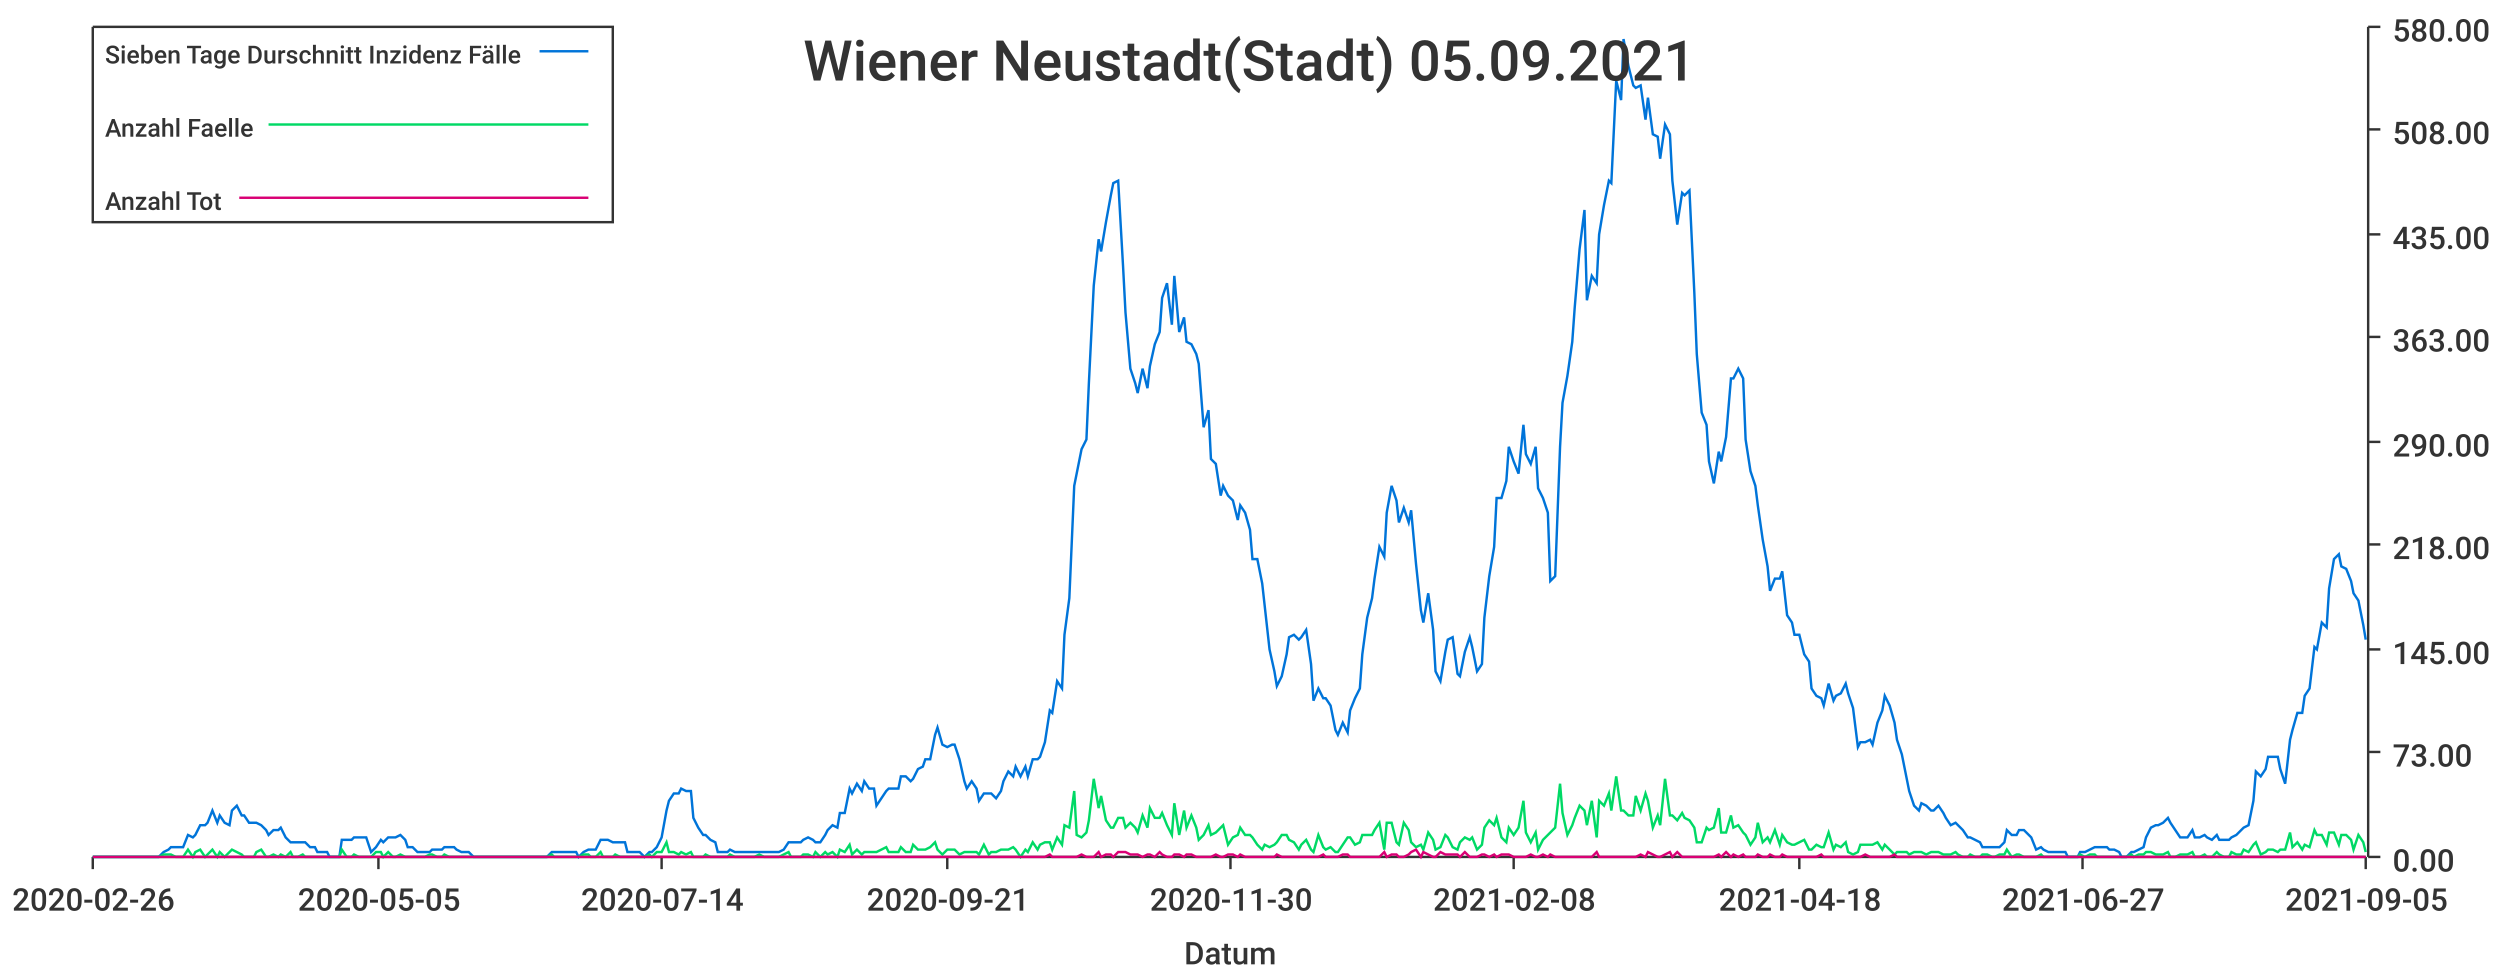
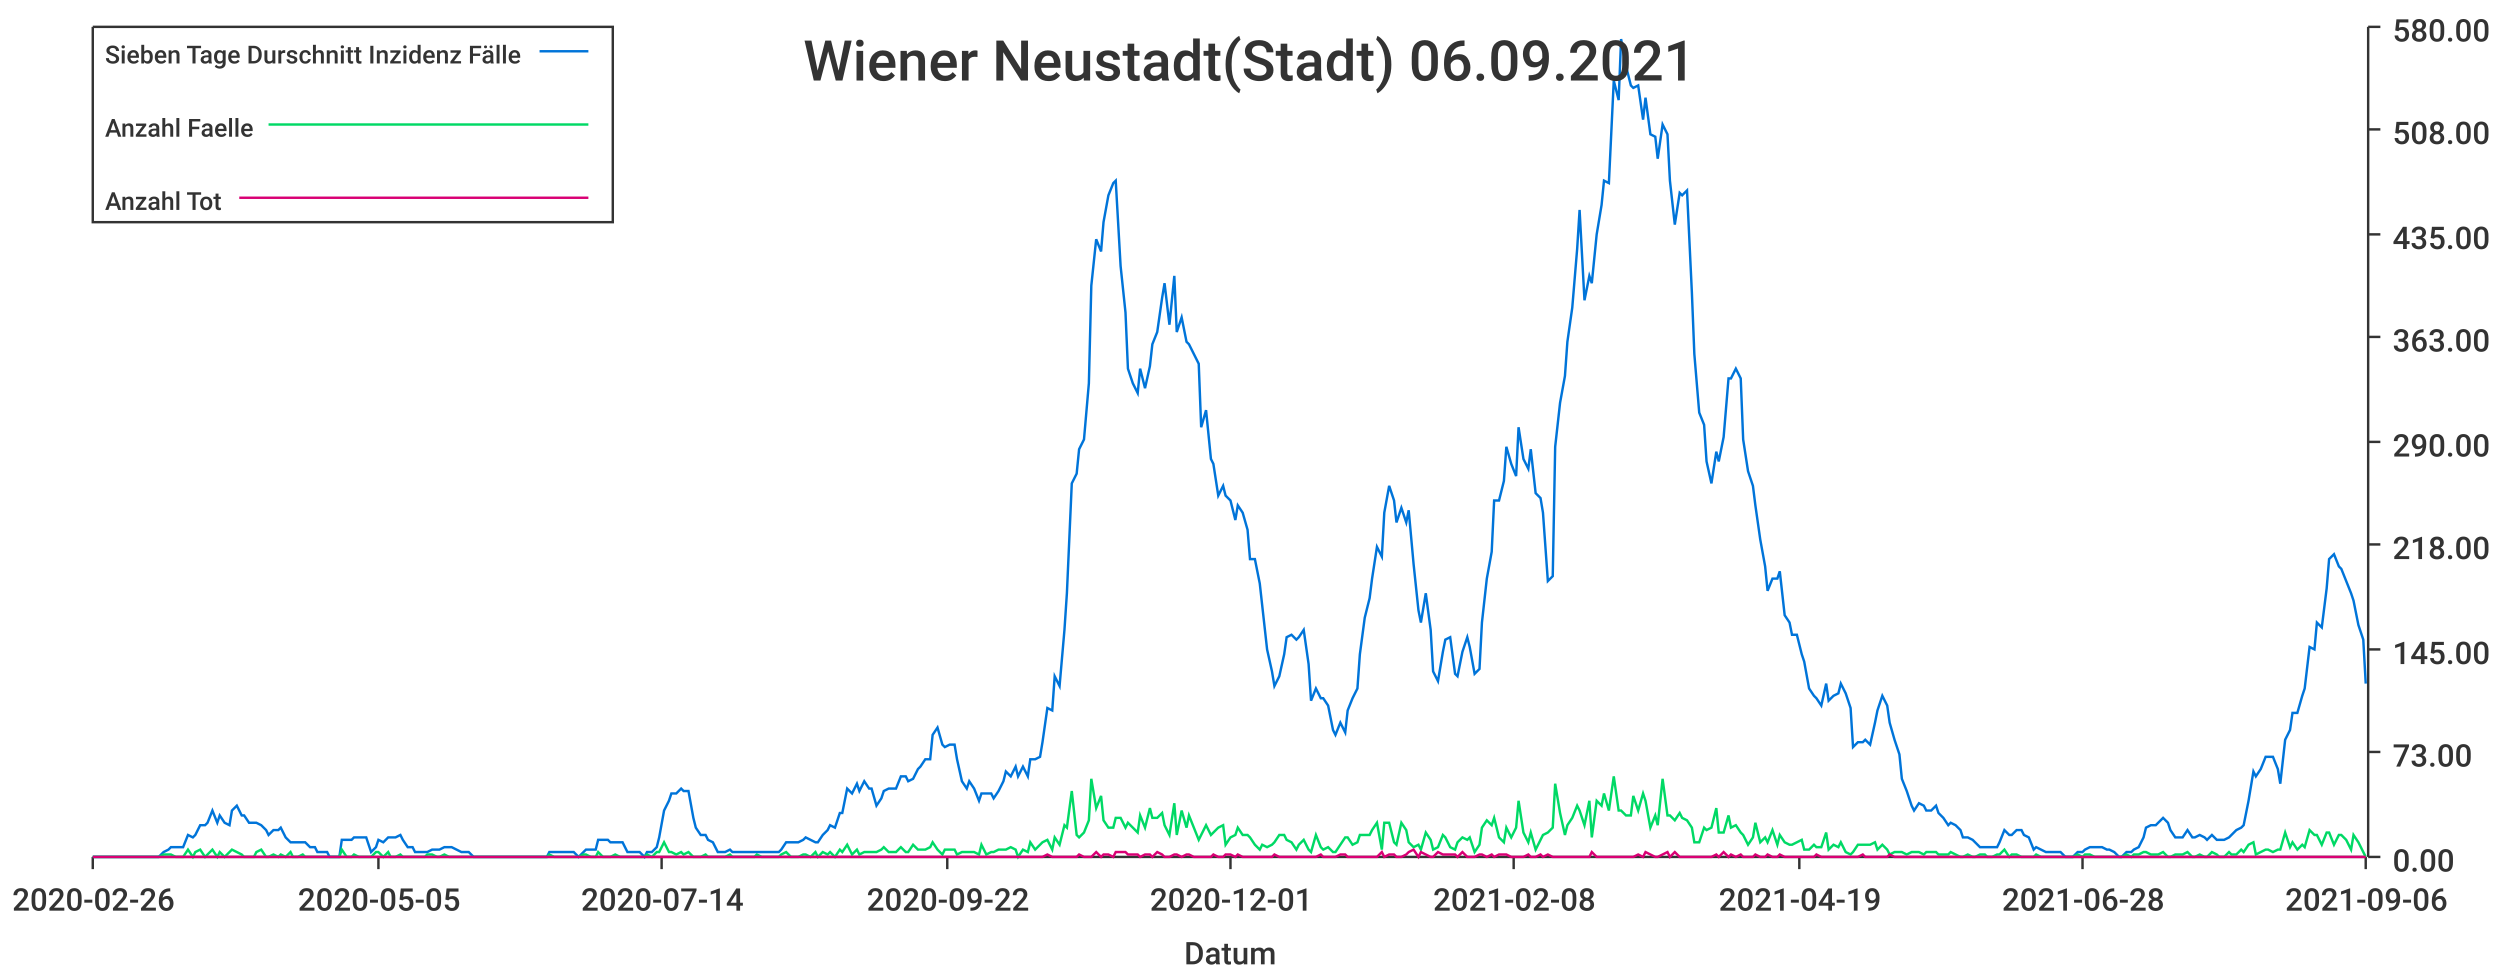
<svg xmlns="http://www.w3.org/2000/svg" width="1024" height="400">\n<path d="M 0 0 L 1024 0 L 1024 400 L 0 400 L 0 0" style="stroke-width:0;stroke:rgba(255,255,255,1.0);fill:rgba(255,255,255,1.0)" />
  <path d="M 38 11 L 969 11 L 969 351 L 38 351 L 38 11" style="stroke-width:0;stroke:rgba(255,255,255,1.0);fill:rgba(255,255,255,1.0)" />
  <path d="M 38 351 L 969 351" style="stroke-width:1;stroke:rgba(51,51,51,1.0);fill:none" />
  <path d="M 38 351 L 38 356" style="stroke-width:1;stroke:rgba(51,51,51,1.0);fill:none" />
  <text x="5" y="373" style="stroke-width:0;stroke:none;fill:rgba(51,51,51,1.0);font-size:12.8px;font-family:'Roboto Medium',sans-serif">2020-02-26</text>
  <path d="M 155 351 L 155 356" style="stroke-width:1;stroke:rgba(51,51,51,1.0);fill:none" />
  <text x="122" y="373" style="stroke-width:0;stroke:none;fill:rgba(51,51,51,1.0);font-size:12.8px;font-family:'Roboto Medium',sans-serif">2020-05-05</text>
  <path d="M 271 351 L 271 356" style="stroke-width:1;stroke:rgba(51,51,51,1.0);fill:none" />
  <text x="238" y="373" style="stroke-width:0;stroke:none;fill:rgba(51,51,51,1.0);font-size:12.8px;font-family:'Roboto Medium',sans-serif">2020-07-14</text>
  <path d="M 388 351 L 388 356" style="stroke-width:1;stroke:rgba(51,51,51,1.0);fill:none" />
-   <text x="355" y="373" style="stroke-width:0;stroke:none;fill:rgba(51,51,51,1.0);font-size:12.8px;font-family:'Roboto Medium',sans-serif">2020-09-21</text>
+   <text x="355" y="373" style="stroke-width:0;stroke:none;fill:rgba(51,51,51,1.0);font-size:12.8px;font-family:'Roboto Medium',sans-serif">2020-09-22</text>
  <path d="M 504 351 L 504 356" style="stroke-width:1;stroke:rgba(51,51,51,1.0);fill:none" />
-   <text x="471" y="373" style="stroke-width:0;stroke:none;fill:rgba(51,51,51,1.0);font-size:12.8px;font-family:'Roboto Medium',sans-serif">2020-11-30</text>
+   <text x="471" y="373" style="stroke-width:0;stroke:none;fill:rgba(51,51,51,1.0);font-size:12.8px;font-family:'Roboto Medium',sans-serif">2020-12-01</text>
  <path d="M 620 351 L 620 356" style="stroke-width:1;stroke:rgba(51,51,51,1.0);fill:none" />
  <text x="587" y="373" style="stroke-width:0;stroke:none;fill:rgba(51,51,51,1.0);font-size:12.8px;font-family:'Roboto Medium',sans-serif">2021-02-08</text>
  <path d="M 737 351 L 737 356" style="stroke-width:1;stroke:rgba(51,51,51,1.0);fill:none" />
-   <text x="704" y="373" style="stroke-width:0;stroke:none;fill:rgba(51,51,51,1.0);font-size:12.8px;font-family:'Roboto Medium',sans-serif">2021-04-18</text>
+   <text x="704" y="373" style="stroke-width:0;stroke:none;fill:rgba(51,51,51,1.0);font-size:12.8px;font-family:'Roboto Medium',sans-serif">2021-04-19</text>
  <path d="M 853 351 L 853 356" style="stroke-width:1;stroke:rgba(51,51,51,1.0);fill:none" />
-   <text x="820" y="373" style="stroke-width:0;stroke:none;fill:rgba(51,51,51,1.0);font-size:12.8px;font-family:'Roboto Medium',sans-serif">2021-06-27</text>
+   <text x="820" y="373" style="stroke-width:0;stroke:none;fill:rgba(51,51,51,1.0);font-size:12.8px;font-family:'Roboto Medium',sans-serif">2021-06-28</text>
  <path d="M 969 351 L 969 356" style="stroke-width:1;stroke:rgba(51,51,51,1.0);fill:none" />
-   <text x="936" y="373" style="stroke-width:0;stroke:none;fill:rgba(51,51,51,1.0);font-size:12.8px;font-family:'Roboto Medium',sans-serif">2021-09-05</text>
+   <text x="936" y="373" style="stroke-width:0;stroke:none;fill:rgba(51,51,51,1.0);font-size:12.8px;font-family:'Roboto Medium',sans-serif">2021-09-06</text>
  <text x="485" y="395" style="stroke-width:0;stroke:none;fill:rgba(51,51,51,1.0);font-size:12.8px;font-family:'Roboto Medium',sans-serif">Datum</text>
  <path d="M 970 351 L 970 11" style="stroke-width:1;stroke:rgba(51,51,51,1.0);fill:none" />
  <path d="M 970 351 L 975 351" style="stroke-width:1;stroke:rgba(51,51,51,1.0);fill:none" />
  <text x="980" y="357" style="stroke-width:0;stroke:none;fill:rgba(51,51,51,1.0);font-size:12.8px;font-family:'Roboto Medium',sans-serif">0.00</text>
  <path d="M 970 308 L 975 308" style="stroke-width:1;stroke:rgba(51,51,51,1.0);fill:none" />
  <text x="980" y="314" style="stroke-width:0;stroke:none;fill:rgba(51,51,51,1.0);font-size:12.8px;font-family:'Roboto Medium',sans-serif">73.00</text>
  <path d="M 970 266 L 975 266" style="stroke-width:1;stroke:rgba(51,51,51,1.0);fill:none" />
  <text x="980" y="272" style="stroke-width:0;stroke:none;fill:rgba(51,51,51,1.0);font-size:12.8px;font-family:'Roboto Medium',sans-serif">145.00</text>
  <path d="M 970 223 L 975 223" style="stroke-width:1;stroke:rgba(51,51,51,1.0);fill:none" />
  <text x="980" y="229" style="stroke-width:0;stroke:none;fill:rgba(51,51,51,1.0);font-size:12.8px;font-family:'Roboto Medium',sans-serif">218.00</text>
  <path d="M 970 181 L 975 181" style="stroke-width:1;stroke:rgba(51,51,51,1.0);fill:none" />
  <text x="980" y="187" style="stroke-width:0;stroke:none;fill:rgba(51,51,51,1.0);font-size:12.8px;font-family:'Roboto Medium',sans-serif">290.00</text>
  <path d="M 970 138 L 975 138" style="stroke-width:1;stroke:rgba(51,51,51,1.0);fill:none" />
  <text x="980" y="144" style="stroke-width:0;stroke:none;fill:rgba(51,51,51,1.0);font-size:12.8px;font-family:'Roboto Medium',sans-serif">363.00</text>
  <path d="M 970 96 L 975 96" style="stroke-width:1;stroke:rgba(51,51,51,1.0);fill:none" />
  <text x="980" y="102" style="stroke-width:0;stroke:none;fill:rgba(51,51,51,1.0);font-size:12.8px;font-family:'Roboto Medium',sans-serif">435.00</text>
  <path d="M 970 53 L 975 53" style="stroke-width:1;stroke:rgba(51,51,51,1.0);fill:none" />
  <text x="980" y="59" style="stroke-width:0;stroke:none;fill:rgba(51,51,51,1.0);font-size:12.8px;font-family:'Roboto Medium',sans-serif">508.00</text>
  <path d="M 970 11 L 975 11" style="stroke-width:1;stroke:rgba(51,51,51,1.0);fill:none" />
  <text x="980" y="17" style="stroke-width:0;stroke:none;fill:rgba(51,51,51,1.0);font-size:12.8px;font-family:'Roboto Medium',sans-serif">580.00</text>
-   <path d="M 38 351 L 40 351 L 42 351 L 44 351 L 45 351 L 47 351 L 49 351 L 50 351 L 52 351 L 54 351 L 55 351 L 57 351 L 59 351 L 60 351 L 62 351 L 64 351 L 65 351 L 67 349 L 69 348 L 70 347 L 72 347 L 74 347 L 75 347 L 77 342 L 79 343 L 80 342 L 82 338 L 84 338 L 85 337 L 87 332 L 89 337 L 90 334 L 92 337 L 94 338 L 95 332 L 97 330 L 99 334 L 100 334 L 102 337 L 104 337 L 105 337 L 107 338 L 109 340 L 110 342 L 112 340 L 114 340 L 115 339 L 117 343 L 119 345 L 120 345 L 122 345 L 124 345 L 125 345 L 127 347 L 129 347 L 130 349 L 132 349 L 134 349 L 135 351 L 137 351 L 139 351 L 140 344 L 142 344 L 144 344 L 145 343 L 147 343 L 149 343 L 150 343 L 152 349 L 154 347 L 156 344 L 157 345 L 159 343 L 161 343 L 162 343 L 164 342 L 166 344 L 167 347 L 169 347 L 171 349 L 172 349 L 174 349 L 176 349 L 177 348 L 179 348 L 181 348 L 182 347 L 184 347 L 186 347 L 187 348 L 189 349 L 191 349 L 192 349 L 194 351 L 196 351 L 197 351 L 199 351 L 201 351 L 202 351 L 204 351 L 206 351 L 207 351 L 209 351 L 211 351 L 212 351 L 214 351 L 216 351 L 217 351 L 219 351 L 221 351 L 222 351 L 224 351 L 226 349 L 227 349 L 229 349 L 231 349 L 232 349 L 234 349 L 236 349 L 237 351 L 239 349 L 241 348 L 242 348 L 244 348 L 246 344 L 247 344 L 249 344 L 251 345 L 252 345 L 254 345 L 256 345 L 257 349 L 259 349 L 261 349 L 262 349 L 264 351 L 266 349 L 267 349 L 269 347 L 271 343 L 273 332 L 274 328 L 276 325 L 278 325 L 279 323 L 281 324 L 283 324 L 284 335 L 286 339 L 288 342 L 289 342 L 291 344 L 293 345 L 294 349 L 296 349 L 298 349 L 299 348 L 301 349 L 303 349 L 304 349 L 306 349 L 308 349 L 309 349 L 311 349 L 313 349 L 314 349 L 316 349 L 318 349 L 319 349 L 321 348 L 323 345 L 324 345 L 326 345 L 328 345 L 329 344 L 331 343 L 333 344 L 334 345 L 336 345 L 338 342 L 339 340 L 341 338 L 343 339 L 344 333 L 346 333 L 348 323 L 349 325 L 351 321 L 353 324 L 354 320 L 356 323 L 358 323 L 359 330 L 361 327 L 363 324 L 364 323 L 366 323 L 368 323 L 369 318 L 371 318 L 373 320 L 374 319 L 376 315 L 378 314 L 379 311 L 381 311 L 383 301 L 384 298 L 386 305 L 388 306 L 390 305 L 391 305 L 393 311 L 395 320 L 396 323 L 398 320 L 400 323 L 401 328 L 403 325 L 405 325 L 406 325 L 408 327 L 410 324 L 411 320 L 413 316 L 415 318 L 416 314 L 418 318 L 420 314 L 421 318 L 423 311 L 425 311 L 426 310 L 428 304 L 430 291 L 431 292 L 433 279 L 435 282 L 436 260 L 438 245 L 440 199 L 441 194 L 443 184 L 445 180 L 446 157 L 448 117 L 450 98 L 451 103 L 453 91 L 455 80 L 456 75 L 458 74 L 460 109 L 461 128 L 463 151 L 465 157 L 466 161 L 468 151 L 470 159 L 471 150 L 473 141 L 475 136 L 476 122 L 478 116 L 480 133 L 481 113 L 483 136 L 485 130 L 486 140 L 488 141 L 490 145 L 491 149 L 493 175 L 495 168 L 496 188 L 498 190 L 500 203 L 501 199 L 503 203 L 505 205 L 507 213 L 508 207 L 510 210 L 512 217 L 513 229 L 515 229 L 517 239 L 518 248 L 520 266 L 522 275 L 523 281 L 525 277 L 527 268 L 528 261 L 530 260 L 532 262 L 533 261 L 535 258 L 537 272 L 538 287 L 540 282 L 542 286 L 543 286 L 545 289 L 547 299 L 548 301 L 550 296 L 552 300 L 553 291 L 555 286 L 557 282 L 558 268 L 560 253 L 562 245 L 563 237 L 565 224 L 567 228 L 568 210 L 570 199 L 572 205 L 573 214 L 575 208 L 577 214 L 578 209 L 580 231 L 582 250 L 583 255 L 585 243 L 587 258 L 588 275 L 590 279 L 592 267 L 593 262 L 595 261 L 597 276 L 598 277 L 600 267 L 602 261 L 603 265 L 605 275 L 607 272 L 608 253 L 610 236 L 612 224 L 613 204 L 615 204 L 617 197 L 618 183 L 620 189 L 622 194 L 624 174 L 625 186 L 627 190 L 629 183 L 630 200 L 632 204 L 634 210 L 635 238 L 637 236 L 639 183 L 640 165 L 642 154 L 644 140 L 645 126 L 647 102 L 649 86 L 650 123 L 652 113 L 654 116 L 655 96 L 657 84 L 659 74 L 660 75 L 662 33 L 664 41 L 665 16 L 667 27 L 669 35 L 670 36 L 672 35 L 674 49 L 675 40 L 677 55 L 679 56 L 680 65 L 682 51 L 684 55 L 685 74 L 687 92 L 689 79 L 690 80 L 692 78 L 694 120 L 695 145 L 697 169 L 699 174 L 700 189 L 702 198 L 704 185 L 705 189 L 707 179 L 709 155 L 710 155 L 712 151 L 714 155 L 715 180 L 717 193 L 719 199 L 720 207 L 722 221 L 724 232 L 725 242 L 727 237 L 729 237 L 730 234 L 732 252 L 734 255 L 735 260 L 737 260 L 739 268 L 741 271 L 742 282 L 744 285 L 746 286 L 747 289 L 749 280 L 751 287 L 752 285 L 754 284 L 756 280 L 757 284 L 759 290 L 761 306 L 762 304 L 764 304 L 766 303 L 767 305 L 769 296 L 771 291 L 772 285 L 774 289 L 776 296 L 777 303 L 779 309 L 781 319 L 782 324 L 784 330 L 786 332 L 787 329 L 789 330 L 791 332 L 792 332 L 794 330 L 796 333 L 797 335 L 799 338 L 801 337 L 802 338 L 804 340 L 806 343 L 807 343 L 809 344 L 811 345 L 812 347 L 814 347 L 816 347 L 817 347 L 819 347 L 821 345 L 822 340 L 824 342 L 826 342 L 827 340 L 829 340 L 831 342 L 832 343 L 834 348 L 836 347 L 837 348 L 839 349 L 841 349 L 842 349 L 844 349 L 846 349 L 847 351 L 849 351 L 851 351 L 852 349 L 854 349 L 856 348 L 858 347 L 859 347 L 861 347 L 863 347 L 864 348 L 866 348 L 868 349 L 869 351 L 871 351 L 873 349 L 874 349 L 876 348 L 878 347 L 879 343 L 881 339 L 883 338 L 884 338 L 886 337 L 888 335 L 889 337 L 891 340 L 893 343 L 894 343 L 896 343 L 898 340 L 899 343 L 901 343 L 903 342 L 904 343 L 906 344 L 908 342 L 909 344 L 911 344 L 913 344 L 914 343 L 916 342 L 918 340 L 919 339 L 921 338 L 923 328 L 924 316 L 926 318 L 928 315 L 929 310 L 931 310 L 933 310 L 934 315 L 936 321 L 938 303 L 939 299 L 941 292 L 943 292 L 944 285 L 946 282 L 948 265 L 949 266 L 951 255 L 953 257 L 954 241 L 956 229 L 958 227 L 959 232 L 961 233 L 963 238 L 964 243 L 966 246 L 968 256 L 969 262" style="stroke-width:1;stroke:rgba(0,116,217,1.0);fill:none" />
-   <path d="M 38 351 L 40 351 L 42 351 L 44 351 L 45 351 L 47 351 L 49 351 L 50 351 L 52 351 L 54 351 L 55 351 L 57 351 L 59 351 L 60 351 L 62 351 L 64 351 L 65 351 L 67 350 L 69 350 L 70 350 L 72 351 L 74 351 L 75 351 L 77 348 L 79 351 L 80 349 L 82 348 L 84 351 L 85 350 L 87 348 L 89 351 L 90 349 L 92 351 L 94 349 L 95 348 L 97 349 L 99 350 L 100 351 L 102 351 L 104 351 L 105 349 L 107 348 L 109 351 L 110 351 L 112 350 L 114 351 L 115 350 L 117 351 L 119 349 L 120 351 L 122 351 L 124 350 L 125 351 L 127 351 L 129 351 L 130 351 L 132 351 L 134 351 L 135 351 L 137 351 L 139 351 L 140 348 L 142 351 L 144 351 L 145 350 L 147 351 L 149 351 L 150 351 L 152 351 L 154 349 L 156 349 L 157 351 L 159 349 L 161 351 L 162 351 L 164 350 L 166 351 L 167 351 L 169 351 L 171 351 L 172 351 L 174 351 L 176 350 L 177 350 L 179 351 L 181 351 L 182 350 L 184 351 L 186 351 L 187 351 L 189 351 L 191 351 L 192 351 L 194 351 L 196 351 L 197 351 L 199 351 L 201 351 L 202 351 L 204 351 L 206 351 L 207 351 L 209 351 L 211 351 L 212 351 L 214 351 L 216 351 L 217 351 L 219 351 L 221 351 L 222 351 L 224 351 L 226 350 L 227 351 L 229 351 L 231 351 L 232 351 L 234 351 L 236 351 L 237 351 L 239 350 L 241 350 L 242 351 L 244 351 L 246 349 L 247 351 L 249 351 L 251 351 L 252 350 L 254 351 L 256 351 L 257 351 L 259 351 L 261 351 L 262 351 L 264 351 L 266 350 L 267 351 L 269 349 L 271 349 L 273 345 L 274 349 L 276 349 L 278 350 L 279 349 L 281 350 L 283 349 L 284 351 L 286 351 L 288 351 L 289 350 L 291 351 L 293 351 L 294 351 L 296 351 L 298 351 L 299 350 L 301 351 L 303 351 L 304 351 L 306 351 L 308 351 L 309 351 L 311 350 L 313 351 L 314 351 L 316 351 L 318 351 L 319 351 L 321 350 L 323 349 L 324 351 L 326 351 L 328 351 L 329 350 L 331 350 L 333 351 L 334 349 L 336 351 L 338 349 L 339 350 L 341 349 L 343 351 L 344 348 L 346 349 L 348 346 L 349 350 L 351 348 L 353 350 L 354 349 L 356 349 L 358 349 L 359 349 L 361 348 L 363 347 L 364 349 L 366 349 L 368 349 L 369 347 L 371 349 L 373 349 L 374 346 L 376 348 L 378 348 L 379 348 L 381 347 L 383 345 L 384 348 L 386 350 L 388 348 L 390 348 L 391 348 L 393 350 L 395 349 L 396 349 L 398 349 L 400 349 L 401 350 L 403 346 L 405 350 L 406 349 L 408 349 L 410 348 L 411 348 L 413 348 L 415 347 L 416 348 L 418 351 L 420 348 L 421 349 L 423 345 L 425 348 L 426 346 L 428 345 L 430 345 L 431 348 L 433 343 L 435 346 L 436 338 L 438 339 L 440 324 L 441 342 L 443 343 L 445 341 L 446 336 L 448 319 L 450 331 L 451 326 L 453 336 L 455 339 L 456 339 L 458 335 L 460 335 L 461 339 L 463 337 L 465 339 L 466 341 L 468 334 L 470 339 L 471 331 L 473 335 L 475 335 L 476 333 L 478 338 L 480 342 L 481 329 L 483 342 L 485 332 L 486 339 L 488 334 L 490 339 L 491 344 L 493 342 L 495 338 L 496 342 L 498 341 L 500 339 L 501 338 L 503 346 L 505 343 L 507 342 L 508 339 L 510 342 L 512 342 L 513 343 L 515 346 L 517 348 L 518 346 L 520 347 L 522 346 L 523 345 L 525 342 L 527 342 L 528 344 L 530 345 L 532 348 L 533 346 L 535 344 L 537 348 L 538 349 L 540 342 L 542 347 L 543 348 L 545 347 L 547 349 L 548 349 L 550 346 L 552 343 L 553 343 L 555 346 L 557 345 L 558 342 L 560 342 L 562 342 L 563 340 L 565 337 L 567 348 L 568 337 L 570 337 L 572 345 L 573 346 L 575 337 L 577 340 L 578 345 L 580 347 L 582 346 L 583 348 L 585 341 L 587 344 L 588 348 L 590 347 L 592 342 L 593 343 L 595 347 L 597 348 L 598 345 L 600 343 L 602 344 L 603 343 L 605 348 L 607 346 L 608 339 L 610 336 L 612 338 L 613 335 L 615 343 L 617 345 L 618 339 L 620 342 L 622 339 L 624 328 L 625 341 L 627 345 L 629 341 L 630 348 L 632 344 L 634 342 L 635 341 L 637 339 L 639 321 L 640 333 L 642 342 L 644 338 L 645 335 L 647 330 L 649 332 L 650 338 L 652 328 L 654 343 L 655 328 L 657 330 L 659 325 L 660 332 L 662 318 L 664 332 L 665 332 L 667 334 L 669 334 L 670 326 L 672 332 L 674 325 L 675 328 L 677 339 L 679 334 L 680 338 L 682 319 L 684 334 L 685 334 L 687 336 L 689 333 L 690 335 L 692 336 L 694 339 L 695 345 L 697 345 L 699 339 L 700 340 L 702 339 L 704 331 L 705 341 L 707 341 L 709 334 L 710 339 L 712 338 L 714 341 L 715 342 L 717 346 L 719 343 L 720 337 L 722 345 L 724 343 L 725 345 L 727 340 L 729 346 L 730 342 L 732 345 L 734 346 L 735 346 L 737 345 L 739 344 L 741 348 L 742 348 L 744 346 L 746 347 L 747 347 L 749 341 L 751 348 L 752 346 L 754 347 L 756 345 L 757 349 L 759 350 L 761 349 L 762 346 L 764 346 L 766 346 L 767 346 L 769 345 L 771 348 L 772 346 L 774 348 L 776 350 L 777 349 L 779 349 L 781 349 L 782 350 L 784 349 L 786 349 L 787 349 L 789 350 L 791 349 L 792 349 L 794 349 L 796 350 L 797 350 L 799 350 L 801 349 L 802 350 L 804 351 L 806 351 L 807 350 L 809 351 L 811 351 L 812 350 L 814 350 L 816 351 L 817 351 L 819 350 L 821 350 L 822 348 L 824 351 L 826 350 L 827 350 L 829 351 L 831 351 L 832 351 L 834 351 L 836 350 L 837 351 L 839 351 L 841 351 L 842 351 L 844 351 L 846 351 L 847 351 L 849 351 L 851 351 L 852 350 L 854 351 L 856 350 L 858 350 L 859 351 L 861 351 L 863 351 L 864 351 L 866 351 L 868 351 L 869 351 L 871 351 L 873 350 L 874 351 L 876 350 L 878 350 L 879 349 L 881 349 L 883 350 L 884 350 L 886 350 L 888 349 L 889 351 L 891 351 L 893 350 L 894 350 L 896 350 L 898 349 L 899 351 L 901 351 L 903 350 L 904 351 L 906 351 L 908 349 L 909 350 L 911 351 L 913 351 L 914 349 L 916 350 L 918 350 L 919 348 L 921 349 L 923 346 L 924 345 L 926 350 L 928 349 L 929 348 L 931 348 L 933 349 L 934 348 L 936 348 L 938 341 L 939 347 L 941 345 L 943 348 L 944 346 L 946 347 L 948 340 L 949 342 L 951 342 L 953 346 L 954 341 L 956 341 L 958 346 L 959 342 L 961 342 L 963 344 L 964 348 L 966 342 L 968 345 L 969 349" style="stroke-width:1;stroke:rgba(0,217,101,1.0);fill:none" />
-   <path d="M 38 351 L 40 351 L 42 351 L 44 351 L 45 351 L 47 351 L 49 351 L 50 351 L 52 351 L 54 351 L 55 351 L 57 351 L 59 351 L 60 351 L 62 351 L 64 351 L 65 351 L 67 351 L 69 351 L 70 351 L 72 351 L 74 351 L 75 351 L 77 351 L 79 351 L 80 351 L 82 351 L 84 351 L 85 351 L 87 351 L 89 351 L 90 351 L 92 351 L 94 351 L 95 351 L 97 351 L 99 351 L 100 351 L 102 351 L 104 351 L 105 351 L 107 351 L 109 351 L 110 351 L 112 351 L 114 351 L 115 351 L 117 351 L 119 351 L 120 351 L 122 351 L 124 351 L 125 351 L 127 351 L 129 351 L 130 351 L 132 351 L 134 351 L 135 351 L 137 351 L 139 351 L 140 351 L 142 351 L 144 351 L 145 351 L 147 351 L 149 351 L 150 351 L 152 351 L 154 351 L 156 351 L 157 351 L 159 351 L 161 351 L 162 351 L 164 351 L 166 351 L 167 351 L 169 351 L 171 351 L 172 351 L 174 351 L 176 351 L 177 351 L 179 351 L 181 351 L 182 351 L 184 351 L 186 351 L 187 351 L 189 351 L 191 351 L 192 351 L 194 351 L 196 351 L 197 351 L 199 351 L 201 351 L 202 351 L 204 351 L 206 351 L 207 351 L 209 351 L 211 351 L 212 351 L 214 351 L 216 351 L 217 351 L 219 351 L 221 351 L 222 351 L 224 351 L 226 351 L 227 351 L 229 351 L 231 351 L 232 351 L 234 351 L 236 351 L 237 351 L 239 351 L 241 351 L 242 351 L 244 351 L 246 351 L 247 351 L 249 351 L 251 351 L 252 351 L 254 351 L 256 351 L 257 351 L 259 351 L 261 351 L 262 351 L 264 351 L 266 351 L 267 351 L 269 351 L 271 351 L 273 351 L 274 351 L 276 351 L 278 351 L 279 351 L 281 351 L 283 351 L 284 351 L 286 351 L 288 351 L 289 351 L 291 351 L 293 351 L 294 351 L 296 351 L 298 351 L 299 351 L 301 351 L 303 351 L 304 351 L 306 351 L 308 351 L 309 351 L 311 351 L 313 351 L 314 351 L 316 351 L 318 351 L 319 351 L 321 351 L 323 351 L 324 351 L 326 351 L 328 351 L 329 351 L 331 351 L 333 351 L 334 351 L 336 351 L 338 351 L 339 351 L 341 351 L 343 351 L 344 351 L 346 351 L 348 351 L 349 351 L 351 351 L 353 351 L 354 351 L 356 351 L 358 351 L 359 351 L 361 351 L 363 351 L 364 351 L 366 351 L 368 351 L 369 351 L 371 351 L 373 351 L 374 351 L 376 351 L 378 351 L 379 351 L 381 351 L 383 351 L 384 351 L 386 351 L 388 351 L 390 351 L 391 351 L 393 351 L 395 351 L 396 351 L 398 351 L 400 351 L 401 351 L 403 351 L 405 351 L 406 351 L 408 351 L 410 351 L 411 351 L 413 351 L 415 351 L 416 351 L 418 351 L 420 351 L 421 351 L 423 351 L 425 351 L 426 351 L 428 351 L 430 350 L 431 351 L 433 351 L 435 351 L 436 351 L 438 351 L 440 351 L 441 351 L 443 350 L 445 351 L 446 351 L 448 351 L 450 349 L 451 351 L 453 350 L 455 350 L 456 351 L 458 349 L 460 349 L 461 349 L 463 350 L 465 350 L 466 350 L 468 351 L 470 350 L 471 350 L 473 351 L 475 349 L 476 350 L 478 351 L 480 351 L 481 350 L 483 350 L 485 351 L 486 350 L 488 350 L 490 351 L 491 351 L 493 351 L 495 351 L 496 351 L 498 350 L 500 351 L 501 351 L 503 350 L 505 350 L 507 351 L 508 350 L 510 351 L 512 351 L 513 351 L 515 351 L 517 351 L 518 351 L 520 351 L 522 351 L 523 350 L 525 351 L 527 351 L 528 351 L 530 351 L 532 351 L 533 351 L 535 351 L 537 351 L 538 351 L 540 351 L 542 350 L 543 351 L 545 351 L 547 351 L 548 351 L 550 350 L 552 350 L 553 351 L 555 351 L 557 351 L 558 351 L 560 351 L 562 351 L 563 351 L 565 351 L 567 349 L 568 351 L 570 350 L 572 350 L 573 351 L 575 351 L 577 350 L 578 349 L 580 348 L 582 351 L 583 349 L 585 350 L 587 351 L 588 351 L 590 349 L 592 350 L 593 350 L 595 350 L 597 350 L 598 351 L 600 349 L 602 351 L 603 351 L 605 351 L 607 350 L 608 350 L 610 351 L 612 350 L 613 351 L 615 350 L 617 350 L 618 350 L 620 351 L 622 351 L 624 351 L 625 351 L 627 350 L 629 351 L 630 351 L 632 350 L 634 351 L 635 350 L 637 351 L 639 351 L 640 351 L 642 351 L 644 351 L 645 351 L 647 351 L 649 351 L 650 351 L 652 351 L 654 349 L 655 351 L 657 351 L 659 351 L 660 351 L 662 351 L 664 351 L 665 351 L 667 351 L 669 351 L 670 351 L 672 350 L 674 351 L 675 349 L 677 350 L 679 351 L 680 351 L 682 350 L 684 349 L 685 351 L 687 349 L 689 351 L 690 351 L 692 351 L 694 351 L 695 351 L 697 351 L 699 351 L 700 351 L 702 351 L 704 350 L 705 351 L 707 349 L 709 351 L 710 350 L 712 351 L 714 350 L 715 351 L 717 351 L 719 351 L 720 350 L 722 351 L 724 351 L 725 350 L 727 351 L 729 351 L 730 350 L 732 351 L 734 351 L 735 351 L 737 351 L 739 351 L 741 351 L 742 351 L 744 351 L 746 350 L 747 351 L 749 351 L 751 351 L 752 351 L 754 351 L 756 351 L 757 351 L 759 351 L 761 351 L 762 351 L 764 350 L 766 351 L 767 351 L 769 351 L 771 351 L 772 351 L 774 351 L 776 350 L 777 351 L 779 351 L 781 351 L 782 351 L 784 351 L 786 351 L 787 351 L 789 351 L 791 351 L 792 351 L 794 351 L 796 351 L 797 351 L 799 351 L 801 351 L 802 351 L 804 351 L 806 351 L 807 351 L 809 351 L 811 351 L 812 351 L 814 351 L 816 351 L 817 351 L 819 351 L 821 351 L 822 351 L 824 351 L 826 351 L 827 351 L 829 351 L 831 351 L 832 351 L 834 351 L 836 351 L 837 351 L 839 351 L 841 351 L 842 351 L 844 351 L 846 351 L 847 351 L 849 351 L 851 351 L 852 351 L 854 351 L 856 351 L 858 351 L 859 351 L 861 351 L 863 351 L 864 351 L 866 351 L 868 351 L 869 351 L 871 351 L 873 351 L 874 351 L 876 351 L 878 351 L 879 351 L 881 351 L 883 351 L 884 351 L 886 351 L 888 351 L 889 351 L 891 351 L 893 351 L 894 351 L 896 351 L 898 351 L 899 351 L 901 351 L 903 351 L 904 351 L 906 351 L 908 351 L 909 351 L 911 351 L 913 351 L 914 351 L 916 351 L 918 351 L 919 351 L 921 351 L 923 351 L 924 351 L 926 351 L 928 351 L 929 351 L 931 351 L 933 351 L 934 351 L 936 351 L 938 351 L 939 351 L 941 351 L 943 351 L 944 351 L 946 351 L 948 351 L 949 351 L 951 351 L 953 351 L 954 351 L 956 351 L 958 351 L 959 351 L 961 351 L 963 351 L 964 351 L 966 351 L 968 351 L 969 351" style="stroke-width:1;stroke:rgba(217,0,116,1.0);fill:none" />
-   <text x="329" y="33" style="stroke-width:0;stroke:none;fill:rgba(51,51,51,1.0);font-size:23.0px;font-family:'Roboto Medium',sans-serif">Wiener Neustadt(Stadt) 05.09.2021</text>
+   <path d="M 38 351 L 40 351 L 42 351 L 44 351 L 45 351 L 47 351 L 49 351 L 50 351 L 52 351 L 54 351 L 55 351 L 57 351 L 59 351 L 60 351 L 62 351 L 64 351 L 65 351 L 67 349 L 69 348 L 70 347 L 72 347 L 74 347 L 75 347 L 77 342 L 79 343 L 80 342 L 82 338 L 84 338 L 85 337 L 87 332 L 89 337 L 90 334 L 92 337 L 94 338 L 95 332 L 97 330 L 99 334 L 100 334 L 102 337 L 104 337 L 105 337 L 107 338 L 109 340 L 110 342 L 112 340 L 114 340 L 115 339 L 117 343 L 119 345 L 120 345 L 122 345 L 124 345 L 125 345 L 127 347 L 129 347 L 130 349 L 132 349 L 134 349 L 135 351 L 137 351 L 139 351 L 140 344 L 142 344 L 144 344 L 145 343 L 147 343 L 149 343 L 150 343 L 152 349 L 154 347 L 155 344 L 157 345 L 159 343 L 160 343 L 162 343 L 164 342 L 165 344 L 167 347 L 169 347 L 170 349 L 172 349 L 174 349 L 175 349 L 177 348 L 179 348 L 180 348 L 182 347 L 184 347 L 185 347 L 187 348 L 189 349 L 190 349 L 192 349 L 194 351 L 195 351 L 197 351 L 199 351 L 200 351 L 202 351 L 204 351 L 205 351 L 207 351 L 209 351 L 210 351 L 212 351 L 214 351 L 215 351 L 217 351 L 219 351 L 220 351 L 222 351 L 224 351 L 225 349 L 227 349 L 229 349 L 230 349 L 232 349 L 234 349 L 235 349 L 237 351 L 239 349 L 240 348 L 242 348 L 244 348 L 245 344 L 247 344 L 249 344 L 250 345 L 252 345 L 254 345 L 255 345 L 257 349 L 259 349 L 260 349 L 262 349 L 264 351 L 265 349 L 267 349 L 269 347 L 270 343 L 272 332 L 274 328 L 275 325 L 277 325 L 279 323 L 280 324 L 282 324 L 284 335 L 285 339 L 287 342 L 289 342 L 290 344 L 292 345 L 294 349 L 295 349 L 297 349 L 299 348 L 300 349 L 302 349 L 304 349 L 305 349 L 307 349 L 309 349 L 310 349 L 312 349 L 314 349 L 315 349 L 317 349 L 319 349 L 320 348 L 322 345 L 324 345 L 325 345 L 327 345 L 329 344 L 330 343 L 332 344 L 334 345 L 335 345 L 337 342 L 339 340 L 340 338 L 342 339 L 344 333 L 345 333 L 347 323 L 349 325 L 351 321 L 352 324 L 354 320 L 356 323 L 357 323 L 359 330 L 361 327 L 362 324 L 364 323 L 366 323 L 367 323 L 369 318 L 371 318 L 372 320 L 374 319 L 376 315 L 377 314 L 379 311 L 381 311 L 382 301 L 384 298 L 386 305 L 387 306 L 389 305 L 391 305 L 392 311 L 394 320 L 396 323 L 397 320 L 399 323 L 401 328 L 402 325 L 404 325 L 406 325 L 407 327 L 409 324 L 411 320 L 412 316 L 414 318 L 416 314 L 417 318 L 419 314 L 421 318 L 422 311 L 424 311 L 426 310 L 427 304 L 429 290 L 431 291 L 432 277 L 434 281 L 436 258 L 437 243 L 439 198 L 441 194 L 442 184 L 444 180 L 446 157 L 447 117 L 449 98 L 451 103 L 452 91 L 454 80 L 456 75 L 457 74 L 459 109 L 461 128 L 462 151 L 464 157 L 466 161 L 467 151 L 469 159 L 471 150 L 472 141 L 474 136 L 476 122 L 477 116 L 479 133 L 481 113 L 482 136 L 484 130 L 486 140 L 487 141 L 489 145 L 491 149 L 492 175 L 494 168 L 496 188 L 497 190 L 499 203 L 501 199 L 502 203 L 504 205 L 506 213 L 507 207 L 509 210 L 511 217 L 512 229 L 514 229 L 516 239 L 517 248 L 519 266 L 521 275 L 522 281 L 524 277 L 526 268 L 527 261 L 529 260 L 531 262 L 532 261 L 534 258 L 536 272 L 537 287 L 539 282 L 541 286 L 542 286 L 544 289 L 546 299 L 547 301 L 549 296 L 551 300 L 552 291 L 554 286 L 556 282 L 557 268 L 559 253 L 561 245 L 562 237 L 564 224 L 566 228 L 567 210 L 569 199 L 571 205 L 572 214 L 574 208 L 576 214 L 577 209 L 579 231 L 581 250 L 582 255 L 584 243 L 586 258 L 587 275 L 589 279 L 591 267 L 592 262 L 594 261 L 596 276 L 597 277 L 599 267 L 601 261 L 602 265 L 604 276 L 606 274 L 607 255 L 609 237 L 611 226 L 612 205 L 614 205 L 616 197 L 617 183 L 619 190 L 621 195 L 622 175 L 624 188 L 626 192 L 627 184 L 629 202 L 631 204 L 632 210 L 634 238 L 636 236 L 637 183 L 639 165 L 641 154 L 642 140 L 644 126 L 646 102 L 647 86 L 649 123 L 651 113 L 652 116 L 654 96 L 656 84 L 657 74 L 659 75 L 661 33 L 663 41 L 664 16 L 666 27 L 668 35 L 669 36 L 671 35 L 673 49 L 674 40 L 676 55 L 678 56 L 679 65 L 681 51 L 683 55 L 684 74 L 686 92 L 688 79 L 689 80 L 691 78 L 693 120 L 694 145 L 696 169 L 698 174 L 699 189 L 701 198 L 703 185 L 704 189 L 706 179 L 708 155 L 709 155 L 711 151 L 713 155 L 714 180 L 716 193 L 718 199 L 719 207 L 721 221 L 723 232 L 724 242 L 726 237 L 728 237 L 729 234 L 731 252 L 733 255 L 734 260 L 736 260 L 738 268 L 739 271 L 741 282 L 743 285 L 744 286 L 746 289 L 748 280 L 749 287 L 751 285 L 753 284 L 754 280 L 756 284 L 758 290 L 759 306 L 761 304 L 763 304 L 764 303 L 766 305 L 768 296 L 769 291 L 771 285 L 773 289 L 774 296 L 776 303 L 778 309 L 779 319 L 781 324 L 783 330 L 784 332 L 786 329 L 788 330 L 789 332 L 791 332 L 793 330 L 794 333 L 796 335 L 798 338 L 799 337 L 801 338 L 803 340 L 804 343 L 806 343 L 808 344 L 809 345 L 811 347 L 813 347 L 814 347 L 816 347 L 818 347 L 819 345 L 821 340 L 823 342 L 824 342 L 826 340 L 828 340 L 829 342 L 831 343 L 833 348 L 834 347 L 836 348 L 838 349 L 839 349 L 841 349 L 843 349 L 844 349 L 846 351 L 848 351 L 849 351 L 851 349 L 853 349 L 854 348 L 856 347 L 858 347 L 859 347 L 861 347 L 863 348 L 864 348 L 866 349 L 868 351 L 869 351 L 871 349 L 873 349 L 874 348 L 876 347 L 878 343 L 879 339 L 881 338 L 883 338 L 884 337 L 886 335 L 888 337 L 889 340 L 891 343 L 893 343 L 894 343 L 896 340 L 898 343 L 899 343 L 901 342 L 903 343 L 904 344 L 906 342 L 908 344 L 909 344 L 911 344 L 913 343 L 914 342 L 916 340 L 918 339 L 919 338 L 921 328 L 923 316 L 924 318 L 926 315 L 928 310 L 929 310 L 931 310 L 933 315 L 934 321 L 936 303 L 938 299 L 939 292 L 941 292 L 943 285 L 944 282 L 946 265 L 948 266 L 949 255 L 951 257 L 953 241 L 954 229 L 956 227 L 958 232 L 959 233 L 961 238 L 963 243 L 964 246 L 966 256 L 968 262 L 969 280" style="stroke-width:1;stroke:rgba(0,116,217,1.0);fill:none" />
+   <path d="M 38 351 L 40 351 L 42 351 L 44 351 L 45 351 L 47 351 L 49 351 L 50 351 L 52 351 L 54 351 L 55 351 L 57 351 L 59 351 L 60 351 L 62 351 L 64 351 L 65 351 L 67 350 L 69 350 L 70 350 L 72 351 L 74 351 L 75 351 L 77 348 L 79 351 L 80 349 L 82 348 L 84 351 L 85 350 L 87 348 L 89 351 L 90 349 L 92 351 L 94 349 L 95 348 L 97 349 L 99 350 L 100 351 L 102 351 L 104 351 L 105 349 L 107 348 L 109 351 L 110 351 L 112 350 L 114 351 L 115 350 L 117 351 L 119 349 L 120 351 L 122 351 L 124 350 L 125 351 L 127 351 L 129 351 L 130 351 L 132 351 L 134 351 L 135 351 L 137 351 L 139 351 L 140 348 L 142 351 L 144 351 L 145 350 L 147 351 L 149 351 L 150 351 L 152 351 L 154 349 L 155 349 L 157 351 L 159 349 L 160 351 L 162 351 L 164 350 L 165 351 L 167 351 L 169 351 L 170 351 L 172 351 L 174 351 L 175 350 L 177 350 L 179 351 L 180 351 L 182 350 L 184 351 L 185 351 L 187 351 L 189 351 L 190 351 L 192 351 L 194 351 L 195 351 L 197 351 L 199 351 L 200 351 L 202 351 L 204 351 L 205 351 L 207 351 L 209 351 L 210 351 L 212 351 L 214 351 L 215 351 L 217 351 L 219 351 L 220 351 L 222 351 L 224 351 L 225 350 L 227 351 L 229 351 L 230 351 L 232 351 L 234 351 L 235 351 L 237 351 L 239 350 L 240 350 L 242 351 L 244 351 L 245 349 L 247 351 L 249 351 L 250 351 L 252 350 L 254 351 L 255 351 L 257 351 L 259 351 L 260 351 L 262 351 L 264 351 L 265 350 L 267 351 L 269 349 L 270 349 L 272 345 L 274 349 L 275 349 L 277 350 L 279 349 L 280 350 L 282 349 L 284 351 L 285 351 L 287 351 L 289 350 L 290 351 L 292 351 L 294 351 L 295 351 L 297 351 L 299 350 L 300 351 L 302 351 L 304 351 L 305 351 L 307 351 L 309 351 L 310 350 L 312 351 L 314 351 L 315 351 L 317 351 L 319 351 L 320 350 L 322 349 L 324 351 L 325 351 L 327 351 L 329 350 L 330 350 L 332 351 L 334 349 L 335 351 L 337 349 L 339 350 L 340 349 L 342 351 L 344 348 L 345 349 L 347 346 L 349 350 L 351 348 L 352 350 L 354 349 L 356 349 L 357 349 L 359 349 L 361 348 L 362 347 L 364 349 L 366 349 L 367 349 L 369 347 L 371 349 L 372 349 L 374 346 L 376 348 L 377 348 L 379 348 L 381 347 L 382 345 L 384 348 L 386 350 L 387 348 L 389 348 L 391 348 L 392 350 L 394 349 L 396 349 L 397 349 L 399 349 L 401 350 L 402 346 L 404 350 L 406 349 L 407 349 L 409 348 L 411 348 L 412 348 L 414 347 L 416 348 L 417 351 L 419 348 L 421 349 L 422 345 L 424 348 L 426 346 L 427 345 L 429 344 L 431 348 L 432 343 L 434 346 L 436 338 L 437 339 L 439 324 L 441 342 L 442 343 L 444 341 L 446 336 L 447 319 L 449 331 L 451 326 L 452 336 L 454 339 L 456 339 L 457 335 L 459 335 L 461 339 L 462 337 L 464 339 L 466 341 L 467 334 L 469 339 L 471 331 L 472 335 L 474 335 L 476 333 L 477 338 L 479 342 L 481 329 L 482 342 L 484 332 L 486 339 L 487 334 L 489 339 L 491 344 L 492 342 L 494 338 L 496 342 L 497 341 L 499 339 L 501 338 L 502 346 L 504 343 L 506 342 L 507 339 L 509 342 L 511 342 L 512 343 L 514 346 L 516 348 L 517 346 L 519 347 L 521 346 L 522 345 L 524 342 L 526 342 L 527 344 L 529 345 L 531 348 L 532 346 L 534 344 L 536 348 L 537 349 L 539 342 L 541 347 L 542 348 L 544 347 L 546 349 L 547 349 L 549 346 L 551 343 L 552 343 L 554 346 L 556 345 L 557 342 L 559 342 L 561 342 L 562 340 L 564 337 L 566 348 L 567 337 L 569 337 L 571 345 L 572 346 L 574 337 L 576 340 L 577 345 L 579 347 L 581 346 L 582 348 L 584 341 L 586 344 L 587 348 L 589 347 L 591 342 L 592 343 L 594 347 L 596 348 L 597 345 L 599 343 L 601 344 L 602 343 L 604 349 L 606 346 L 607 339 L 609 336 L 611 338 L 612 335 L 614 343 L 616 345 L 617 339 L 619 343 L 621 339 L 622 328 L 624 341 L 626 345 L 627 341 L 629 348 L 631 344 L 632 342 L 634 341 L 636 339 L 637 321 L 639 333 L 641 342 L 642 338 L 644 335 L 646 330 L 647 332 L 649 338 L 651 328 L 652 343 L 654 328 L 656 330 L 657 325 L 659 332 L 661 318 L 663 332 L 664 332 L 666 334 L 668 334 L 669 326 L 671 332 L 673 325 L 674 328 L 676 339 L 678 334 L 679 338 L 681 319 L 683 334 L 684 334 L 686 336 L 688 333 L 689 335 L 691 336 L 693 339 L 694 345 L 696 345 L 698 339 L 699 340 L 701 339 L 703 331 L 704 341 L 706 341 L 708 334 L 709 339 L 711 338 L 713 341 L 714 342 L 716 346 L 718 343 L 719 337 L 721 345 L 723 343 L 724 345 L 726 340 L 728 346 L 729 342 L 731 345 L 733 346 L 734 346 L 736 345 L 738 344 L 739 348 L 741 348 L 743 346 L 744 347 L 746 347 L 748 341 L 749 348 L 751 346 L 753 347 L 754 345 L 756 349 L 758 350 L 759 349 L 761 346 L 763 346 L 764 346 L 766 346 L 768 345 L 769 348 L 771 346 L 773 348 L 774 350 L 776 349 L 778 349 L 779 349 L 781 350 L 783 349 L 784 349 L 786 349 L 788 350 L 789 349 L 791 349 L 793 349 L 794 350 L 796 350 L 798 350 L 799 349 L 801 350 L 803 351 L 804 351 L 806 350 L 808 351 L 809 351 L 811 350 L 813 350 L 814 351 L 816 351 L 818 350 L 819 350 L 821 348 L 823 351 L 824 350 L 826 350 L 828 351 L 829 351 L 831 351 L 833 351 L 834 350 L 836 351 L 838 351 L 839 351 L 841 351 L 843 351 L 844 351 L 846 351 L 848 351 L 849 351 L 851 350 L 853 351 L 854 350 L 856 350 L 858 351 L 859 351 L 861 351 L 863 351 L 864 351 L 866 351 L 868 351 L 869 351 L 871 350 L 873 351 L 874 350 L 876 350 L 878 349 L 879 349 L 881 350 L 883 350 L 884 350 L 886 349 L 888 351 L 889 351 L 891 350 L 893 350 L 894 350 L 896 349 L 898 351 L 899 351 L 901 350 L 903 351 L 904 351 L 906 349 L 908 350 L 909 351 L 911 351 L 913 349 L 914 350 L 916 350 L 918 348 L 919 349 L 921 346 L 923 345 L 924 350 L 926 349 L 928 348 L 929 348 L 931 349 L 933 348 L 934 348 L 936 341 L 938 347 L 939 345 L 941 348 L 943 346 L 944 347 L 946 340 L 948 342 L 949 342 L 951 346 L 953 341 L 954 341 L 956 346 L 958 342 L 959 342 L 961 344 L 963 348 L 964 342 L 966 345 L 968 349 L 969 351" style="stroke-width:1;stroke:rgba(0,217,101,1.0);fill:none" />
+   <path d="M 38 351 L 40 351 L 42 351 L 44 351 L 45 351 L 47 351 L 49 351 L 50 351 L 52 351 L 54 351 L 55 351 L 57 351 L 59 351 L 60 351 L 62 351 L 64 351 L 65 351 L 67 351 L 69 351 L 70 351 L 72 351 L 74 351 L 75 351 L 77 351 L 79 351 L 80 351 L 82 351 L 84 351 L 85 351 L 87 351 L 89 351 L 90 351 L 92 351 L 94 351 L 95 351 L 97 351 L 99 351 L 100 351 L 102 351 L 104 351 L 105 351 L 107 351 L 109 351 L 110 351 L 112 351 L 114 351 L 115 351 L 117 351 L 119 351 L 120 351 L 122 351 L 124 351 L 125 351 L 127 351 L 129 351 L 130 351 L 132 351 L 134 351 L 135 351 L 137 351 L 139 351 L 140 351 L 142 351 L 144 351 L 145 351 L 147 351 L 149 351 L 150 351 L 152 351 L 154 351 L 155 351 L 157 351 L 159 351 L 160 351 L 162 351 L 164 351 L 165 351 L 167 351 L 169 351 L 170 351 L 172 351 L 174 351 L 175 351 L 177 351 L 179 351 L 180 351 L 182 351 L 184 351 L 185 351 L 187 351 L 189 351 L 190 351 L 192 351 L 194 351 L 195 351 L 197 351 L 199 351 L 200 351 L 202 351 L 204 351 L 205 351 L 207 351 L 209 351 L 210 351 L 212 351 L 214 351 L 215 351 L 217 351 L 219 351 L 220 351 L 222 351 L 224 351 L 225 351 L 227 351 L 229 351 L 230 351 L 232 351 L 234 351 L 235 351 L 237 351 L 239 351 L 240 351 L 242 351 L 244 351 L 245 351 L 247 351 L 249 351 L 250 351 L 252 351 L 254 351 L 255 351 L 257 351 L 259 351 L 260 351 L 262 351 L 264 351 L 265 351 L 267 351 L 269 351 L 270 351 L 272 351 L 274 351 L 275 351 L 277 351 L 279 351 L 280 351 L 282 351 L 284 351 L 285 351 L 287 351 L 289 351 L 290 351 L 292 351 L 294 351 L 295 351 L 297 351 L 299 351 L 300 351 L 302 351 L 304 351 L 305 351 L 307 351 L 309 351 L 310 351 L 312 351 L 314 351 L 315 351 L 317 351 L 319 351 L 320 351 L 322 351 L 324 351 L 325 351 L 327 351 L 329 351 L 330 351 L 332 351 L 334 351 L 335 351 L 337 351 L 339 351 L 340 351 L 342 351 L 344 351 L 345 351 L 347 351 L 349 351 L 351 351 L 352 351 L 354 351 L 356 351 L 357 351 L 359 351 L 361 351 L 362 351 L 364 351 L 366 351 L 367 351 L 369 351 L 371 351 L 372 351 L 374 351 L 376 351 L 377 351 L 379 351 L 381 351 L 382 351 L 384 351 L 386 351 L 387 351 L 389 351 L 391 351 L 392 351 L 394 351 L 396 351 L 397 351 L 399 351 L 401 351 L 402 351 L 404 351 L 406 351 L 407 351 L 409 351 L 411 351 L 412 351 L 414 351 L 416 351 L 417 351 L 419 351 L 421 351 L 422 351 L 424 351 L 426 351 L 427 351 L 429 350 L 431 351 L 432 351 L 434 351 L 436 351 L 437 351 L 439 351 L 441 351 L 442 350 L 444 351 L 446 351 L 447 351 L 449 349 L 451 351 L 452 350 L 454 350 L 456 351 L 457 349 L 459 349 L 461 349 L 462 350 L 464 350 L 466 350 L 467 351 L 469 350 L 471 350 L 472 351 L 474 349 L 476 350 L 477 351 L 479 351 L 481 350 L 482 350 L 484 351 L 486 350 L 487 350 L 489 351 L 491 351 L 492 351 L 494 351 L 496 351 L 497 350 L 499 351 L 501 351 L 502 350 L 504 350 L 506 351 L 507 350 L 509 351 L 511 351 L 512 351 L 514 351 L 516 351 L 517 351 L 519 351 L 521 351 L 522 350 L 524 351 L 526 351 L 527 351 L 529 351 L 531 351 L 532 351 L 534 351 L 536 351 L 537 351 L 539 351 L 541 350 L 542 351 L 544 351 L 546 351 L 547 351 L 549 350 L 551 350 L 552 351 L 554 351 L 556 351 L 557 351 L 559 351 L 561 351 L 562 351 L 564 351 L 566 349 L 567 351 L 569 350 L 571 350 L 572 351 L 574 351 L 576 350 L 577 349 L 579 348 L 581 351 L 582 349 L 584 350 L 586 351 L 587 351 L 589 349 L 591 350 L 592 350 L 594 350 L 596 350 L 597 351 L 599 349 L 601 351 L 602 351 L 604 351 L 606 350 L 607 350 L 609 351 L 611 350 L 612 351 L 614 350 L 616 350 L 617 350 L 619 351 L 621 351 L 622 351 L 624 351 L 626 350 L 627 351 L 629 351 L 631 350 L 632 351 L 634 350 L 636 351 L 637 351 L 639 351 L 641 351 L 642 351 L 644 351 L 646 351 L 647 351 L 649 351 L 651 351 L 652 349 L 654 351 L 656 351 L 657 351 L 659 351 L 661 351 L 663 351 L 664 351 L 666 351 L 668 351 L 669 351 L 671 350 L 673 351 L 674 349 L 676 350 L 678 351 L 679 351 L 681 350 L 683 349 L 684 351 L 686 349 L 688 351 L 689 351 L 691 351 L 693 351 L 694 351 L 696 351 L 698 351 L 699 351 L 701 351 L 703 350 L 704 351 L 706 349 L 708 351 L 709 350 L 711 351 L 713 350 L 714 351 L 716 351 L 718 351 L 719 350 L 721 351 L 723 351 L 724 350 L 726 351 L 728 351 L 729 350 L 731 351 L 733 351 L 734 351 L 736 351 L 738 351 L 739 351 L 741 351 L 743 351 L 744 350 L 746 351 L 748 351 L 749 351 L 751 351 L 753 351 L 754 351 L 756 351 L 758 351 L 759 351 L 761 351 L 763 350 L 764 351 L 766 351 L 768 351 L 769 351 L 771 351 L 773 351 L 774 350 L 776 351 L 778 351 L 779 351 L 781 351 L 783 351 L 784 351 L 786 351 L 788 351 L 789 351 L 791 351 L 793 351 L 794 351 L 796 351 L 798 351 L 799 351 L 801 351 L 803 351 L 804 351 L 806 351 L 808 351 L 809 351 L 811 351 L 813 351 L 814 351 L 816 351 L 818 351 L 819 351 L 821 351 L 823 351 L 824 351 L 826 351 L 828 351 L 829 351 L 831 351 L 833 351 L 834 351 L 836 351 L 838 351 L 839 351 L 841 351 L 843 351 L 844 351 L 846 351 L 848 351 L 849 351 L 851 351 L 853 351 L 854 351 L 856 351 L 858 351 L 859 351 L 861 351 L 863 351 L 864 351 L 866 351 L 868 351 L 869 351 L 871 351 L 873 351 L 874 351 L 876 351 L 878 351 L 879 351 L 881 351 L 883 351 L 884 351 L 886 351 L 888 351 L 889 351 L 891 351 L 893 351 L 894 351 L 896 351 L 898 351 L 899 351 L 901 351 L 903 351 L 904 351 L 906 351 L 908 351 L 909 351 L 911 351 L 913 351 L 914 351 L 916 351 L 918 351 L 919 351 L 921 351 L 923 351 L 924 351 L 926 351 L 928 351 L 929 351 L 931 351 L 933 351 L 934 351 L 936 351 L 938 351 L 939 351 L 941 351 L 943 351 L 944 351 L 946 351 L 948 351 L 949 351 L 951 351 L 953 351 L 954 351 L 956 351 L 958 351 L 959 351 L 961 351 L 963 351 L 964 351 L 966 351 L 968 351 L 969 351" style="stroke-width:1;stroke:rgba(217,0,116,1.0);fill:none" />
+   <text x="329" y="33" style="stroke-width:0;stroke:none;fill:rgba(51,51,51,1.0);font-size:23.0px;font-family:'Roboto Medium',sans-serif">Wiener Neustadt(Stadt) 06.09.2021</text>
  <path d="M 38 11 L 251 11 L 251 91 L 38 91 L 38 11" style="stroke-width:1;stroke:rgba(51,51,51,1.0);fill:rgba(255,255,255,1.0)" />
  <text x="43" y="26" style="stroke-width:0;stroke:none;fill:rgba(51,51,51,1.0);font-size:10.2px;font-family:'Roboto Medium',sans-serif">Sieben Tage Durschnitt Inzidenz Fälle</text>
  <path d="M 221 21 L 241 21" style="stroke-width:1;stroke:rgba(0,116,217,1.0);fill:none" />
  <text x="43" y="56" style="stroke-width:0;stroke:none;fill:rgba(51,51,51,1.0);font-size:10.2px;font-family:'Roboto Medium',sans-serif">Anzahl Faelle</text>
  <path d="M 110 51 L 241 51" style="stroke-width:1;stroke:rgba(0,217,101,1.0);fill:none" />
  <text x="43" y="86" style="stroke-width:0;stroke:none;fill:rgba(51,51,51,1.0);font-size:10.2px;font-family:'Roboto Medium',sans-serif">Anzahl Tot</text>
  <path d="M 98 81 L 241 81" style="stroke-width:1;stroke:rgba(217,0,116,1.0);fill:none" />
</svg>
